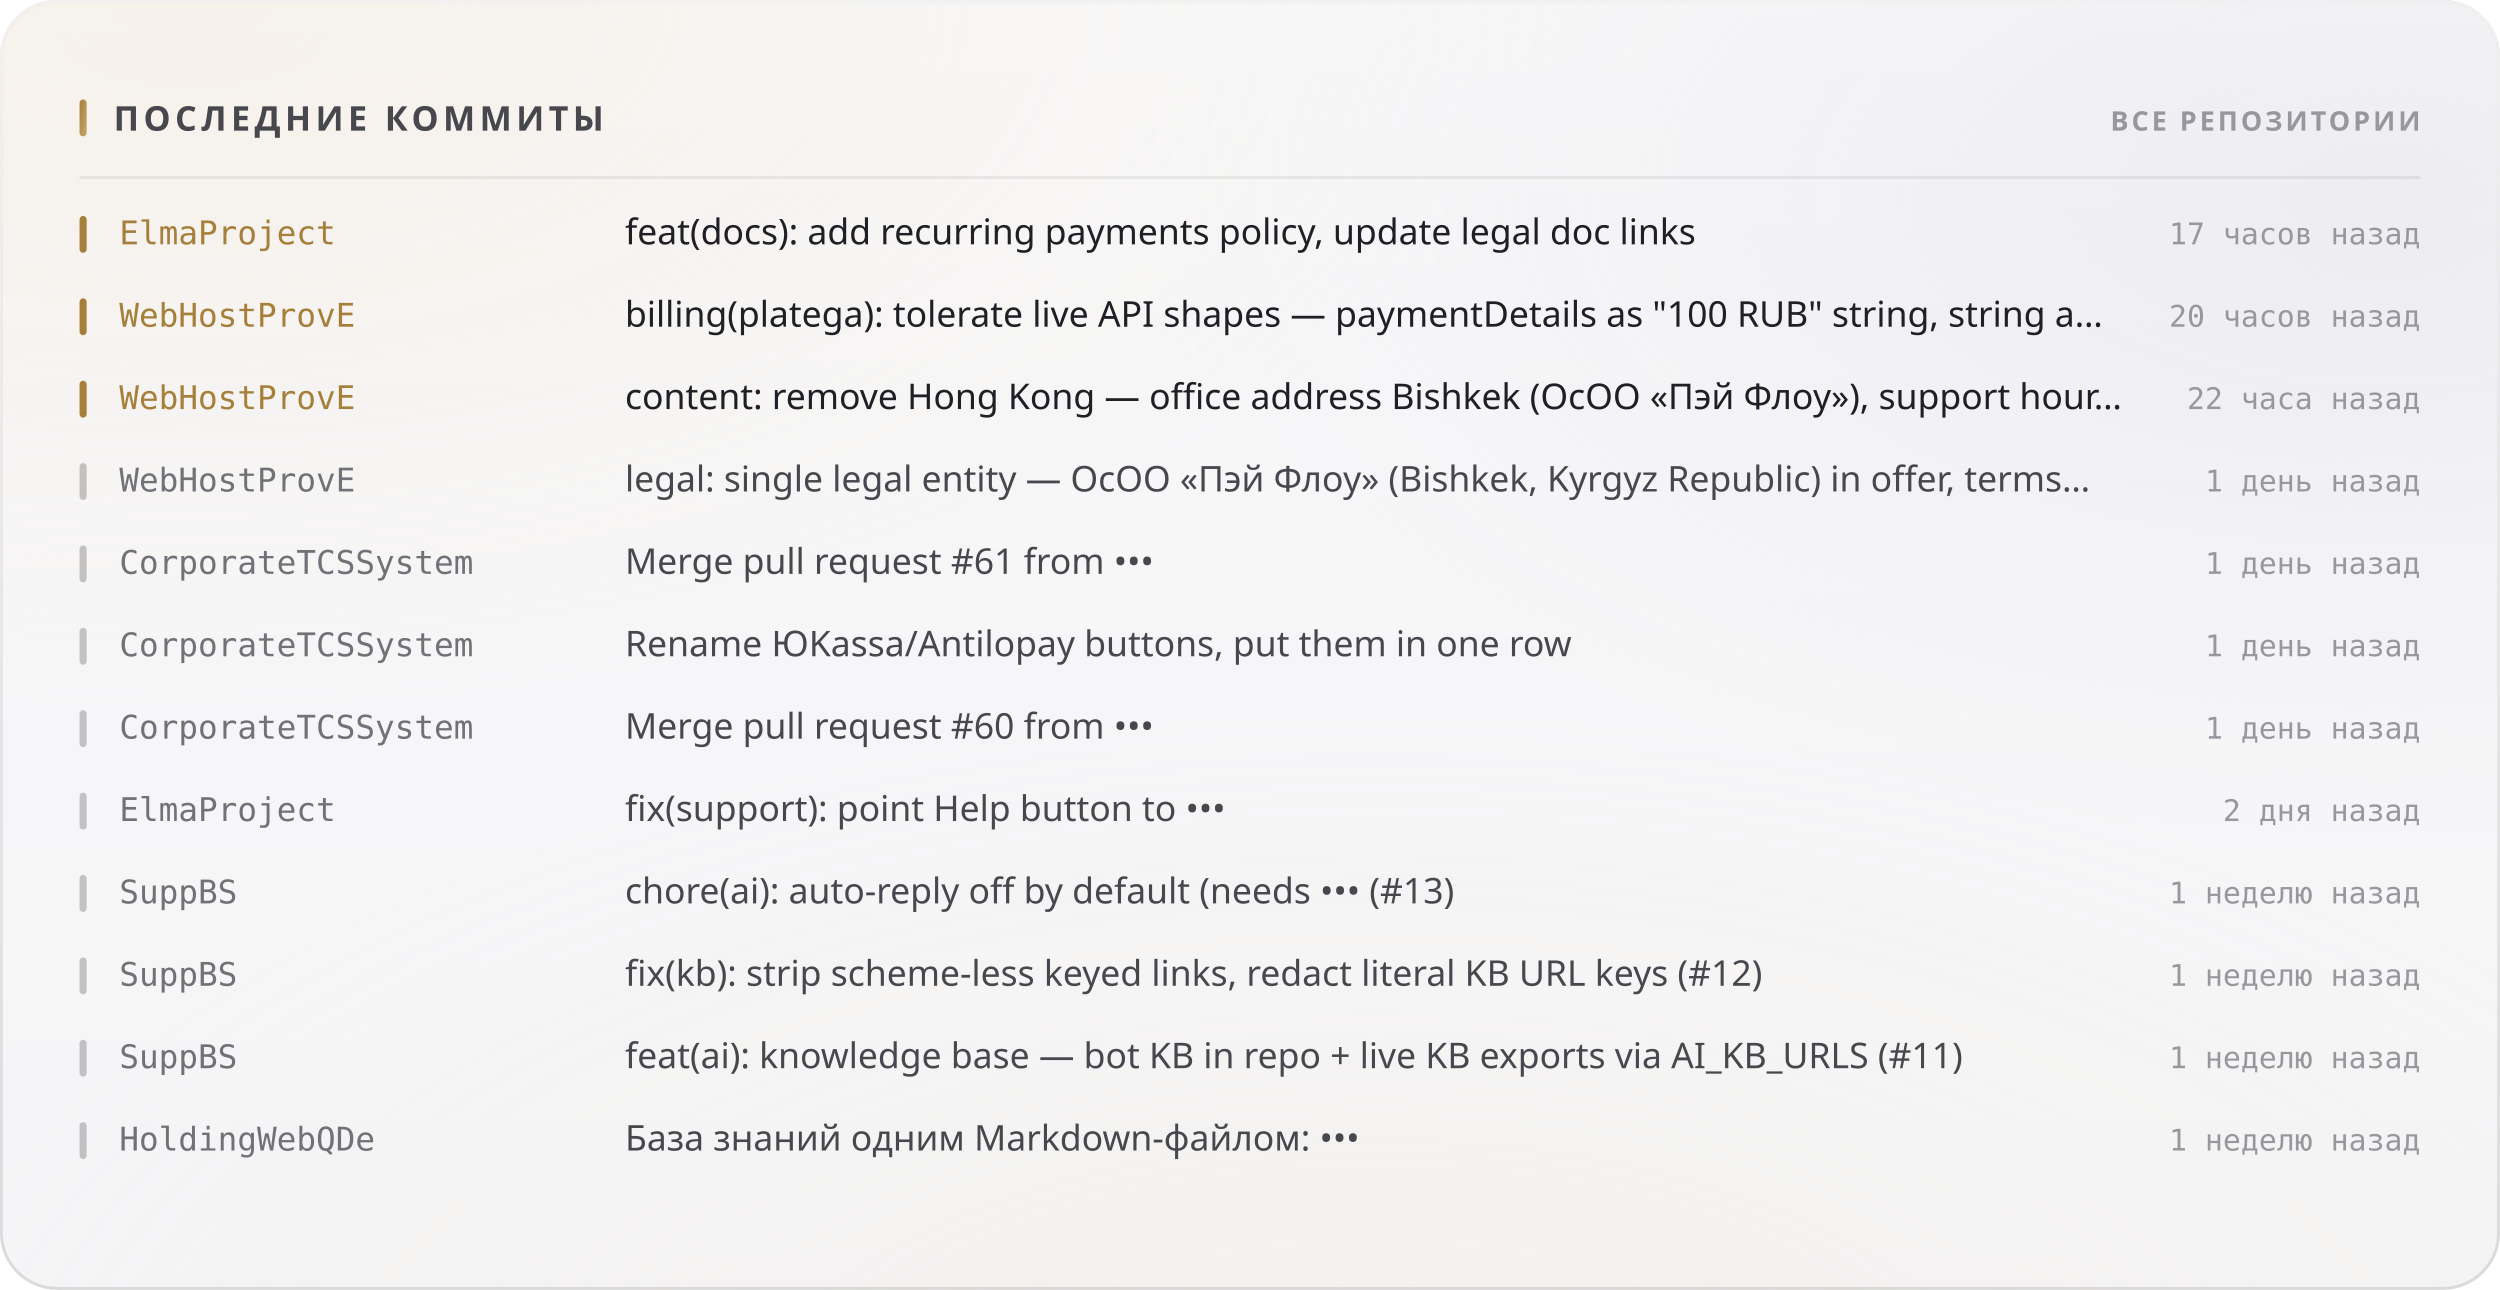
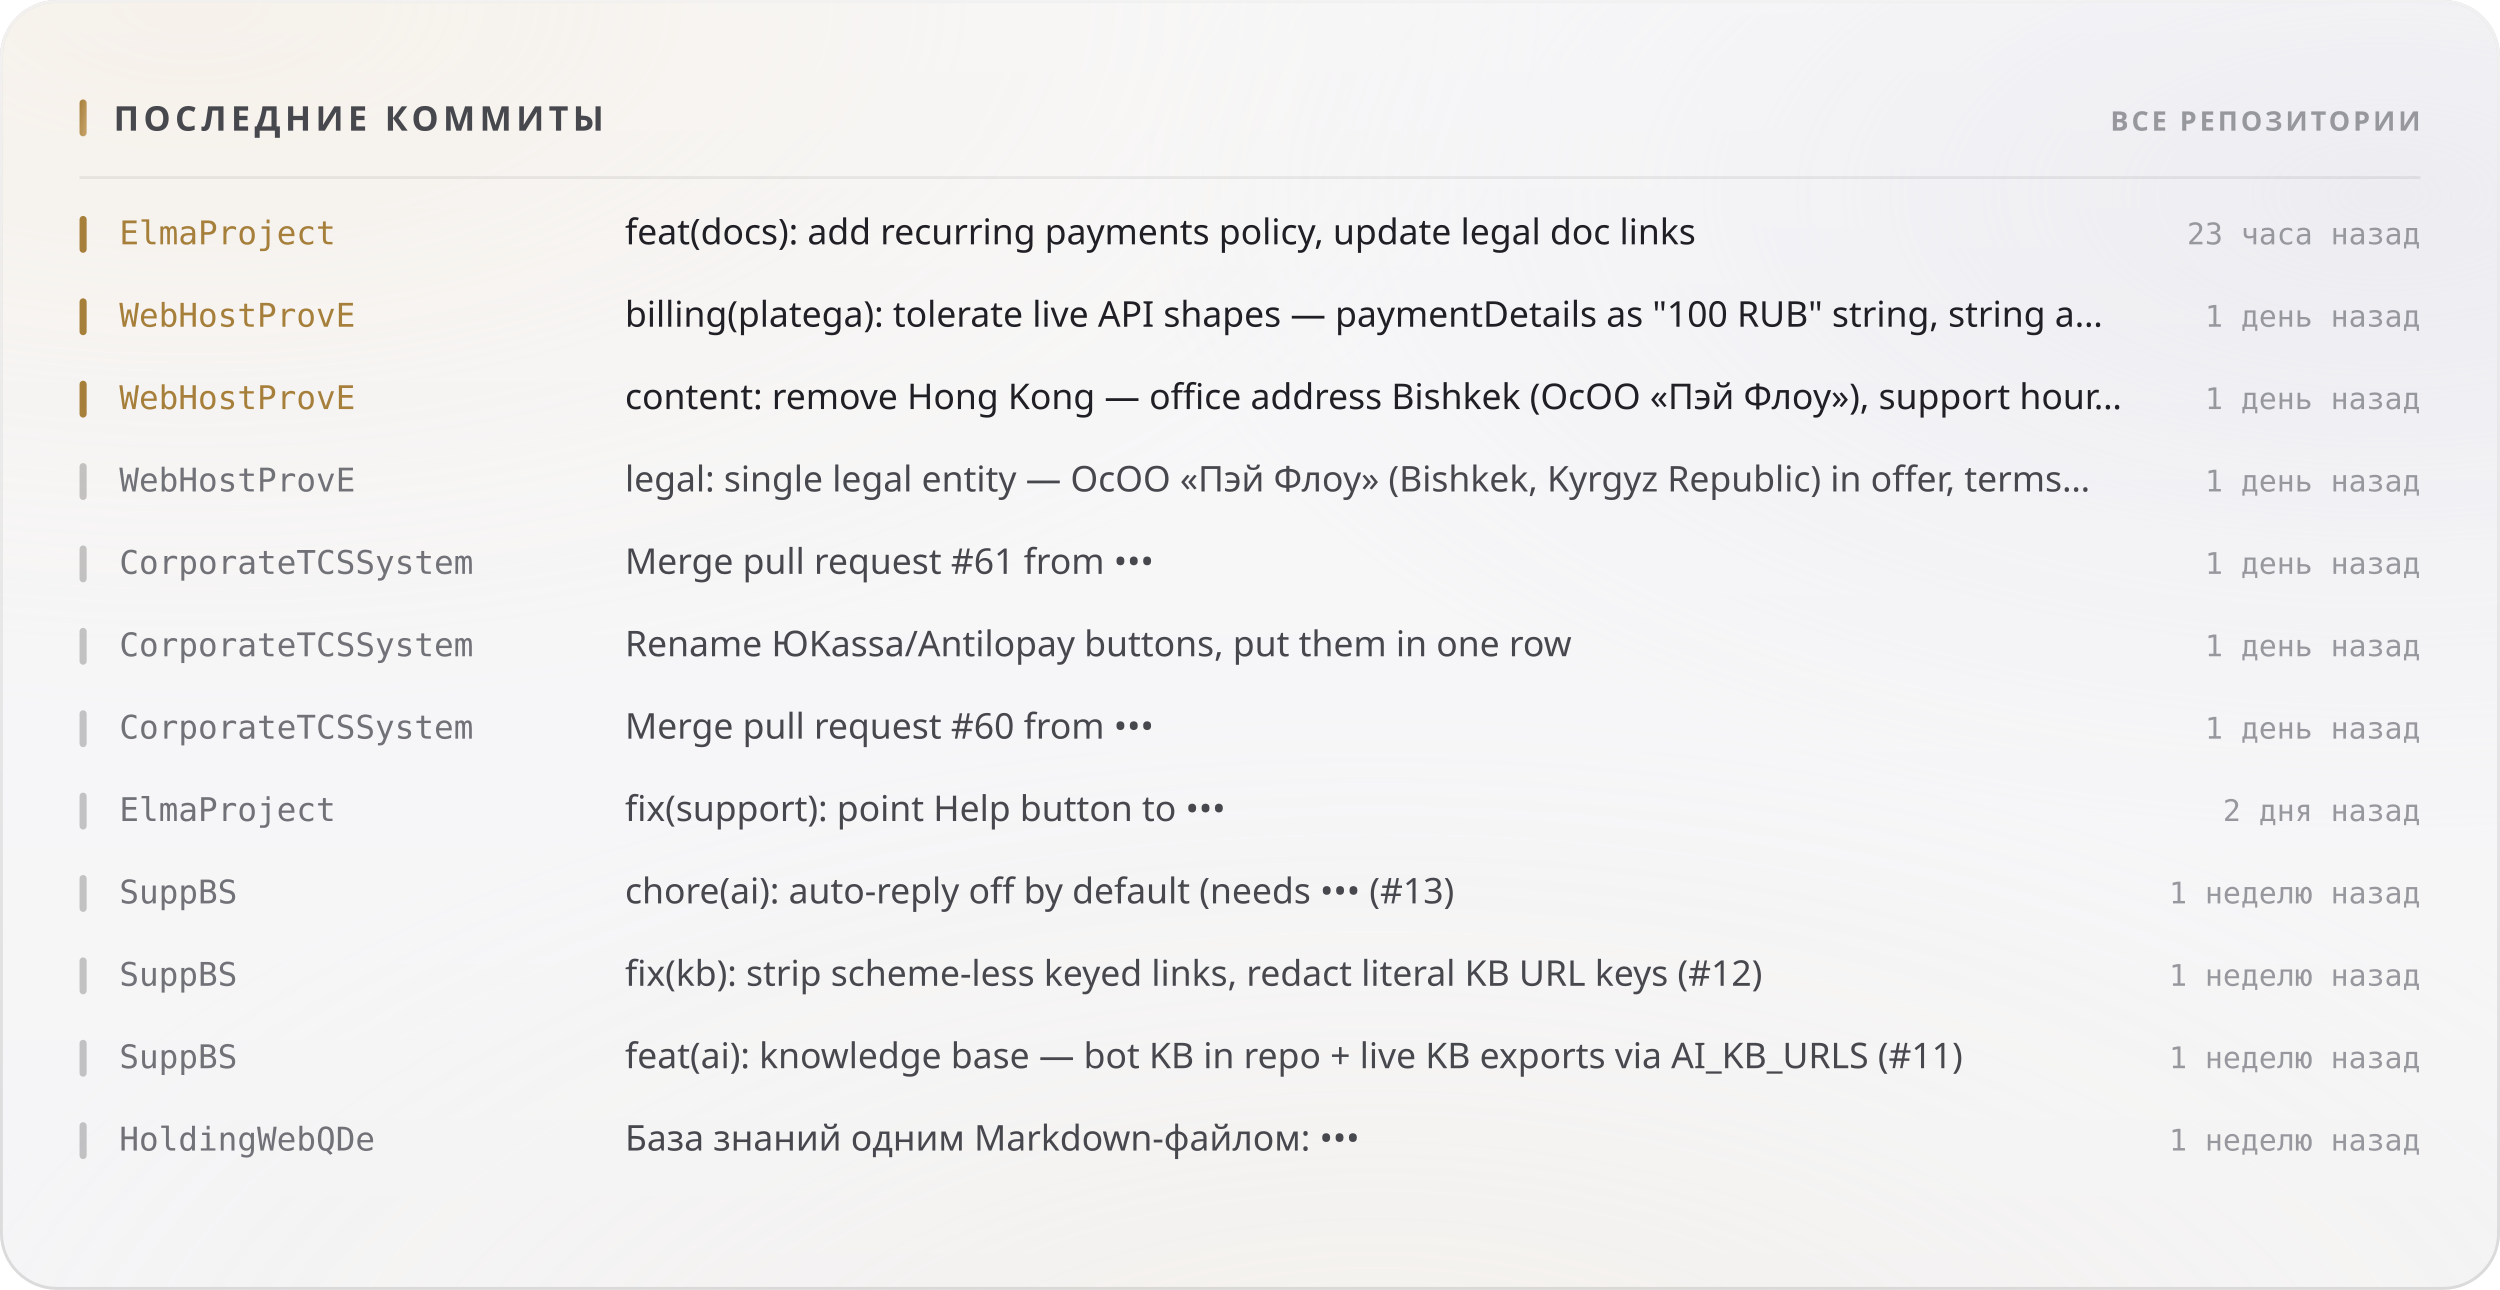
<svg xmlns="http://www.w3.org/2000/svg" width="880" height="454" viewBox="0 0 880 454" role="img">
  <style>
  text { font-family: -apple-system, BlinkMacSystemFont, 'Segoe UI', 'Noto Sans', Helvetica, Arial, sans-serif; }
  .mono { font-family: ui-monospace, 'SF Mono', 'Cascadia Mono', 'DejaVu Sans Mono', Menlo, Consolas, monospace; font-variant-numeric: tabular-nums; }
  .caps { letter-spacing: .1em; text-transform: uppercase; }

  @keyframes sheen  { from { transform: translateX(-120%); } to { transform: translateX(260%); } }
  @keyframes rise   { from { opacity: 0; transform: translateY(6px); } to { opacity: 1; transform: none; } }
  @keyframes slide  { from { opacity: 0; transform: translateX(-8px); } to { opacity: 1; transform: none; } }
  @keyframes grow   { from { transform: scaleY(0); } to { transform: scaleY(1); } }
  @keyframes widen  { from { transform: scaleX(0); } to { transform: scaleX(1); } }
  @keyframes draw   { from { stroke-dashoffset: 200; } to { stroke-dashoffset: 0; } }

  .sheen { animation: sheen 5.5s cubic-bezier(.45,0,.2,1) infinite; }
  .rise  { animation: rise .5s cubic-bezier(.16,1,.3,1) both; }
  .slide { animation: slide .42s cubic-bezier(.16,1,.3,1) both; }
  .bar   { transform-box: fill-box; transform-origin: 50% 100%;
           animation: grow .62s cubic-bezier(.16,1,.3,1) both; }
  .fill  { transform-box: fill-box; transform-origin: 0% 50%;
           animation: widen .8s cubic-bezier(.16,1,.3,1) both; }
  /* The hidden start state lives in the keyframes, never in the static rule.
     A renderer that ignores CSS animations then falls back to the FINISHED
     state — a drawn line, visible text — instead of an empty panel. */
  .spark { stroke-dasharray: 200;
           animation: draw 1.1s cubic-bezier(.16,1,.3,1) both; }

  @media (prefers-reduced-motion: reduce) {
    .sheen { animation: none; opacity: 0; }
    .rise, .slide, .bar, .fill, .spark { animation: none; opacity: 1; transform: none;
                                         stroke-dashoffset: 0; }
  }</style>
  <defs>
    <filter id="grain5" x="0" y="0" width="100%" height="100%">
      <feTurbulence type="fractalNoise" baseFrequency="0.85" numOctaves="3" stitchTiles="stitch" />
      <feColorMatrix type="saturate" values="0" />
    </filter>
    <linearGradient id="accent1" x1="0" y1="0" x2="1" y2="1">
      <stop offset="0%" stop-color="#a67f3b" />
      <stop offset="100%" stop-color="#c8a56c" />
    </linearGradient>
    <radialGradient id="aurora6" cx="0.08" cy="0" r="0.55">
      <stop offset="0%" stop-color="#e7c99a" stop-opacity="0.28" />
      <stop offset="55%" stop-color="#e7c99a" stop-opacity="0.098" />
      <stop offset="100%" stop-color="#e7c99a" stop-opacity="0" />
    </radialGradient>
    <radialGradient id="aurora7" cx="0.95" cy="0.15" r="0.5">
      <stop offset="0%" stop-color="#ccccdb" stop-opacity="0.45" />
      <stop offset="55%" stop-color="#ccccdb" stop-opacity="0.158" />
      <stop offset="100%" stop-color="#ccccdb" stop-opacity="0" />
    </radialGradient>
    <radialGradient id="aurora8" cx="0.55" cy="1.15" r="0.6">
      <stop offset="0%" stop-color="#ead4b3" stop-opacity="0.2" />
      <stop offset="55%" stop-color="#ead4b3" stop-opacity="0.07" />
      <stop offset="100%" stop-color="#ead4b3" stop-opacity="0" />
    </radialGradient>
    <linearGradient id="glass2" x1="0" y1="0" x2="0" y2="1">
      <stop offset="0%" stop-color="#ffffff" stop-opacity="0.42" />
      <stop offset="100%" stop-color="#ffffff" stop-opacity="0.16" />
    </linearGradient>
    <linearGradient id="rim3" x1="0" y1="0" x2="0" y2="1">
      <stop offset="0%" stop-color="#ffffff" stop-opacity="0.7" />
      <stop offset="100%" stop-color="#ffffff" stop-opacity="0.15" />
    </linearGradient>
    <linearGradient id="spec4" x1="0" y1="0" x2="1" y2="0">
      <stop offset="0%" stop-color="#ffffff" stop-opacity="0" />
      <stop offset="35%" stop-color="#ffffff" stop-opacity="0.72" />
      <stop offset="70%" stop-color="#ffffff" stop-opacity="0.252" />
      <stop offset="100%" stop-color="#ffffff" stop-opacity="0" />
    </linearGradient>
  </defs>
  <rect width="880" height="454" rx="20" fill="#f3f3f5" />
  <rect width="880" height="454" rx="20" fill="url(#aurora6)" />
  <rect width="880" height="454" rx="20" fill="url(#aurora7)" />
  <rect width="880" height="454" rx="20" fill="url(#aurora8)" />
  <rect width="880" height="454" rx="20" fill="url(#glass2)" />
  <rect width="880" height="454" rx="20" filter="url(#grain5)" opacity="0.06" style="mix-blend-mode:overlay" />
  <rect x=".5" y=".5" width="879" height="453" rx="19.5" fill="none" stroke="rgba(10,10,12,0.14)" />
  <rect x=".5" y=".5" width="879" height="453" rx="19.5" fill="none" stroke="url(#rim3)" />
  <path d="M20 1 H860" stroke="url(#spec4)" stroke-width="1.2" fill="none" />
  <rect x="28" y="35" width="2.5" height="13" rx="1.25" fill="url(#accent1)" />
  <text x="40" y="46" font-size="12" font-weight="700" fill="#47474e" letter-spacing="0.13em">ПОСЛЕДНИЕ КОММИТЫ</text>
  <text x="852" y="46" font-size="9.5" font-weight="600" fill="#97989e" text-anchor="end" letter-spacing="0.11em">ВСЕ РЕПОЗИТОРИИ</text>
  <path d="M28 62.5 H852" stroke="rgba(10,10,12,0.07)" stroke-width="1" />
  <g class="slide" opacity="1" style="">
    <rect x="28" y="76" width="2.5" height="13" rx="1.25" fill="#a67f3b" />
    <text x="42" y="86" font-size="11.5" font-weight="500" fill="#a67f3b" class="mono">ElmaProject</text>
    <text x="220" y="86" font-size="12.5" font-weight="400" fill="#1f1f25">feat(docs): add recurring payments policy, update legal doc links</text>
-     <text x="852" y="86" font-size="10.5" font-weight="400" fill="#97989e" text-anchor="end" class="mono">17 часов назад</text>
+     <text x="852" y="86" font-size="10.5" font-weight="400" fill="#97989e" text-anchor="end" class="mono">23 часа назад</text>
  </g>
  <g class="slide" opacity="1" style=" animation-delay:0.022s;">
    <rect x="28" y="105" width="2.5" height="13" rx="1.25" fill="#a67f3b" />
    <text x="42" y="115" font-size="11.5" font-weight="500" fill="#a67f3b" class="mono">WebHostProvE</text>
    <text x="220" y="115" font-size="12.5" font-weight="400" fill="#1f1f25">billing(platega): tolerate live API shapes — paymentDetails as "100 RUB" string, string a…</text>
-     <text x="852" y="115" font-size="10.5" font-weight="400" fill="#97989e" text-anchor="end" class="mono">20 часов назад</text>
+     <text x="852" y="115" font-size="10.5" font-weight="400" fill="#97989e" text-anchor="end" class="mono">1 день назад</text>
  </g>
  <g class="slide" opacity="1" style=" animation-delay:0.044s;">
    <rect x="28" y="134" width="2.5" height="13" rx="1.25" fill="#a67f3b" />
    <text x="42" y="144" font-size="11.5" font-weight="500" fill="#a67f3b" class="mono">WebHostProvE</text>
    <text x="220" y="144" font-size="12.5" font-weight="400" fill="#1f1f25">content: remove Hong Kong — office address Bishkek (ОсОО «Пэй Флоу»), support hour…</text>
-     <text x="852" y="144" font-size="10.5" font-weight="400" fill="#97989e" text-anchor="end" class="mono">22 часа назад</text>
+     <text x="852" y="144" font-size="10.5" font-weight="400" fill="#97989e" text-anchor="end" class="mono">1 день назад</text>
  </g>
  <g class="slide" opacity="1" style=" animation-delay:0.066s;">
    <rect x="28" y="163" width="2.5" height="13" rx="1.25" fill="rgba(10,10,12,0.22)" />
    <text x="42" y="173" font-size="11.5" font-weight="500" fill="#717178" class="mono">WebHostProvE</text>
    <text x="220" y="173" font-size="12.5" font-weight="400" fill="#47474e">legal: single legal entity — ОсОО «Пэй Флоу» (Bishkek, Kyrgyz Republic) in offer, terms…</text>
    <text x="852" y="173" font-size="10.5" font-weight="400" fill="#97989e" text-anchor="end" class="mono">1 день назад</text>
  </g>
  <g class="slide" opacity="1" style=" animation-delay:0.088s;">
    <rect x="28" y="192" width="2.5" height="13" rx="1.25" fill="rgba(10,10,12,0.22)" />
    <text x="42" y="202" font-size="11.5" font-weight="500" fill="#717178" class="mono">CorporateTCSSystem</text>
    <text x="220" y="202" font-size="12.5" font-weight="400" fill="#47474e">Merge pull request #61 from •••</text>
    <text x="852" y="202" font-size="10.5" font-weight="400" fill="#97989e" text-anchor="end" class="mono">1 день назад</text>
  </g>
  <g class="slide" opacity="1" style=" animation-delay:0.110s;">
    <rect x="28" y="221" width="2.5" height="13" rx="1.25" fill="rgba(10,10,12,0.22)" />
    <text x="42" y="231" font-size="11.5" font-weight="500" fill="#717178" class="mono">CorporateTCSSystem</text>
    <text x="220" y="231" font-size="12.5" font-weight="400" fill="#47474e">Rename ЮKassa/Antilopay buttons, put them in one row</text>
    <text x="852" y="231" font-size="10.5" font-weight="400" fill="#97989e" text-anchor="end" class="mono">1 день назад</text>
  </g>
  <g class="slide" opacity="1" style=" animation-delay:0.132s;">
    <rect x="28" y="250" width="2.5" height="13" rx="1.25" fill="rgba(10,10,12,0.22)" />
    <text x="42" y="260" font-size="11.5" font-weight="500" fill="#717178" class="mono">CorporateTCSSystem</text>
    <text x="220" y="260" font-size="12.5" font-weight="400" fill="#47474e">Merge pull request #60 from •••</text>
    <text x="852" y="260" font-size="10.5" font-weight="400" fill="#97989e" text-anchor="end" class="mono">1 день назад</text>
  </g>
  <g class="slide" opacity="1" style=" animation-delay:0.154s;">
    <rect x="28" y="279" width="2.5" height="13" rx="1.25" fill="rgba(10,10,12,0.22)" />
    <text x="42" y="289" font-size="11.5" font-weight="500" fill="#717178" class="mono">ElmaProject</text>
    <text x="220" y="289" font-size="12.5" font-weight="400" fill="#47474e">fix(support): point Help button to •••</text>
    <text x="852" y="289" font-size="10.5" font-weight="400" fill="#97989e" text-anchor="end" class="mono">2 дня назад</text>
  </g>
  <g class="slide" opacity="1" style=" animation-delay:0.176s;">
    <rect x="28" y="308" width="2.5" height="13" rx="1.25" fill="rgba(10,10,12,0.22)" />
    <text x="42" y="318" font-size="11.5" font-weight="500" fill="#717178" class="mono">SuppBS</text>
    <text x="220" y="318" font-size="12.5" font-weight="400" fill="#47474e">chore(ai): auto-reply off by default (needs ••• (#13)</text>
    <text x="852" y="318" font-size="10.5" font-weight="400" fill="#97989e" text-anchor="end" class="mono">1 неделю назад</text>
  </g>
  <g class="slide" opacity="1" style=" animation-delay:0.198s;">
    <rect x="28" y="337" width="2.5" height="13" rx="1.25" fill="rgba(10,10,12,0.22)" />
    <text x="42" y="347" font-size="11.5" font-weight="500" fill="#717178" class="mono">SuppBS</text>
    <text x="220" y="347" font-size="12.5" font-weight="400" fill="#47474e">fix(kb): strip scheme-less keyed links, redact literal KB URL keys (#12)</text>
    <text x="852" y="347" font-size="10.5" font-weight="400" fill="#97989e" text-anchor="end" class="mono">1 неделю назад</text>
  </g>
  <g class="slide" opacity="1" style=" animation-delay:0.220s;">
    <rect x="28" y="366" width="2.5" height="13" rx="1.25" fill="rgba(10,10,12,0.22)" />
    <text x="42" y="376" font-size="11.5" font-weight="500" fill="#717178" class="mono">SuppBS</text>
    <text x="220" y="376" font-size="12.5" font-weight="400" fill="#47474e">feat(ai): knowledge base — bot KB in repo + live KB exports via AI_KB_URLS (#11)</text>
    <text x="852" y="376" font-size="10.5" font-weight="400" fill="#97989e" text-anchor="end" class="mono">1 неделю назад</text>
  </g>
  <g class="slide" opacity="1" style=" animation-delay:0.242s;">
    <rect x="28" y="395" width="2.5" height="13" rx="1.25" fill="rgba(10,10,12,0.22)" />
    <text x="42" y="405" font-size="11.5" font-weight="500" fill="#717178" class="mono">HoldingWebQDe</text>
    <text x="220" y="405" font-size="12.5" font-weight="400" fill="#47474e">База знаний одним Markdown-файлом: •••</text>
    <text x="852" y="405" font-size="10.5" font-weight="400" fill="#97989e" text-anchor="end" class="mono">1 неделю назад</text>
  </g>
</svg>
